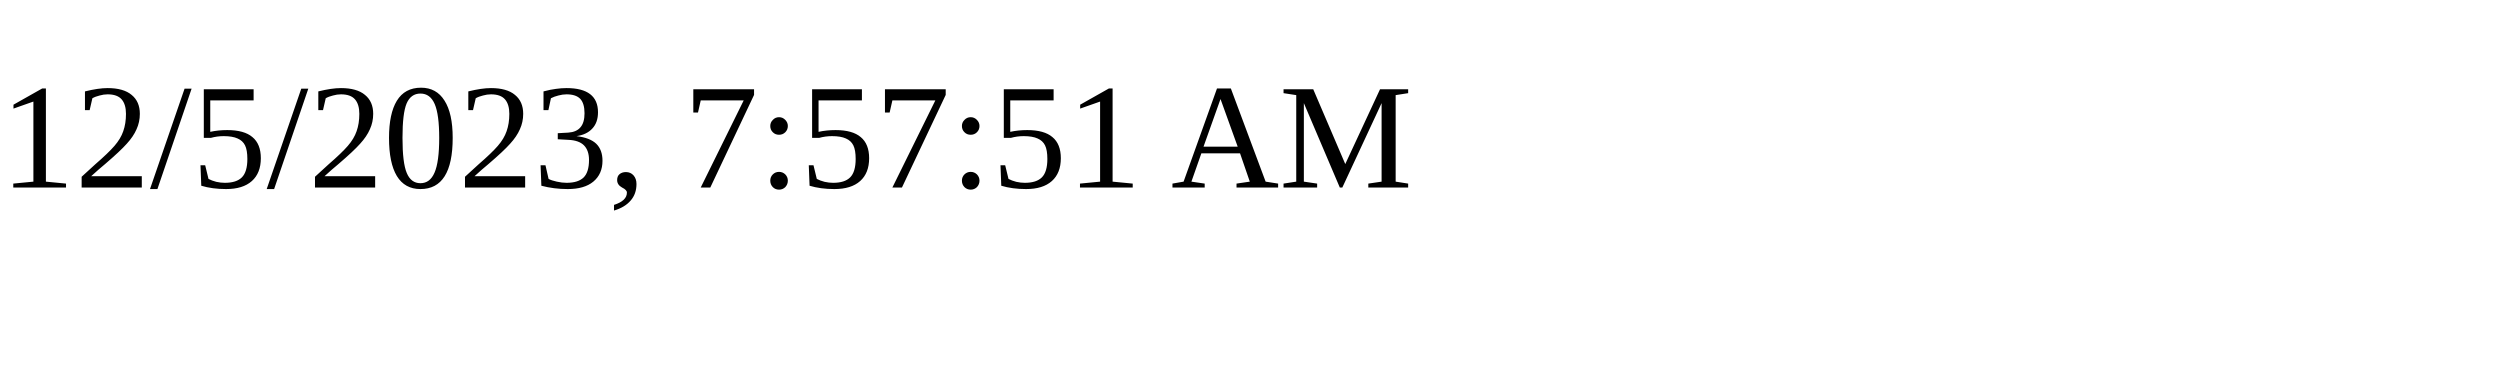
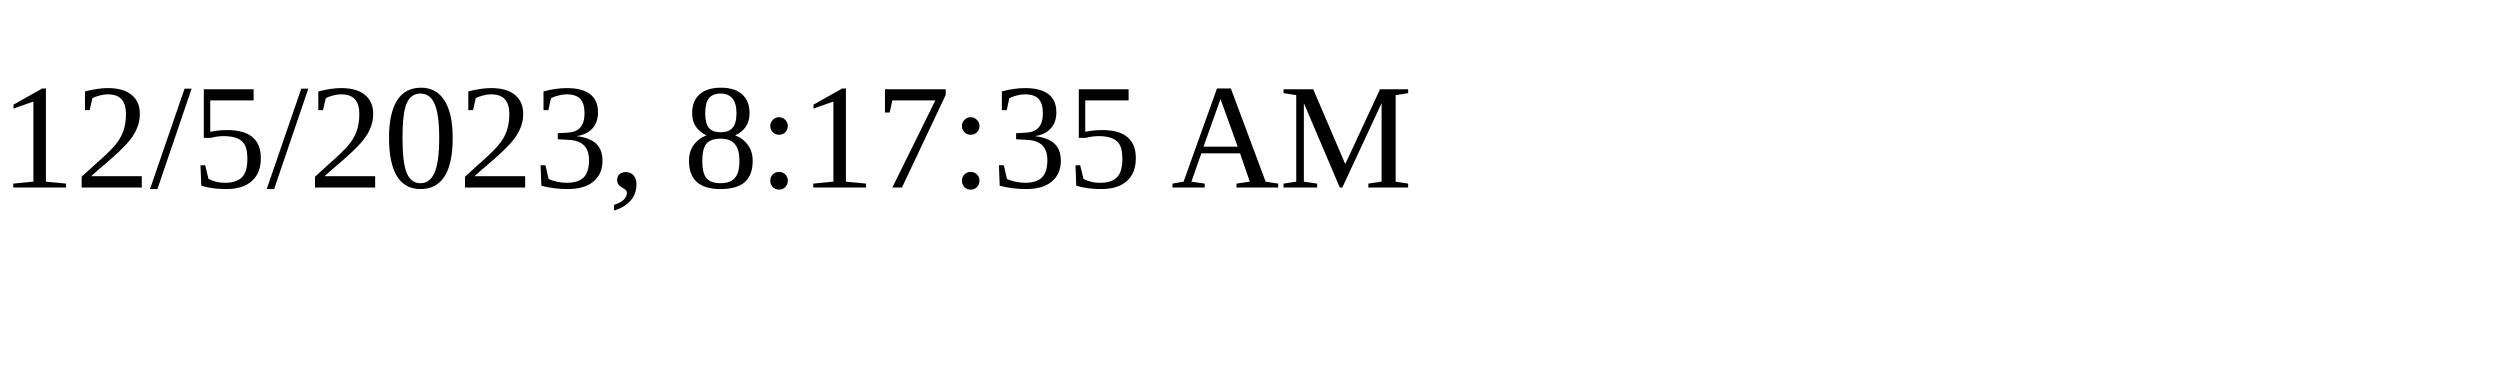
<svg xmlns="http://www.w3.org/2000/svg" height="30" width="200">
-   <text x="0" y="15">12/5/2023, 7:57:51 AM</text>
+   <text x="0" y="15">12/5/2023, 8:17:35 AM</text>
</svg>
